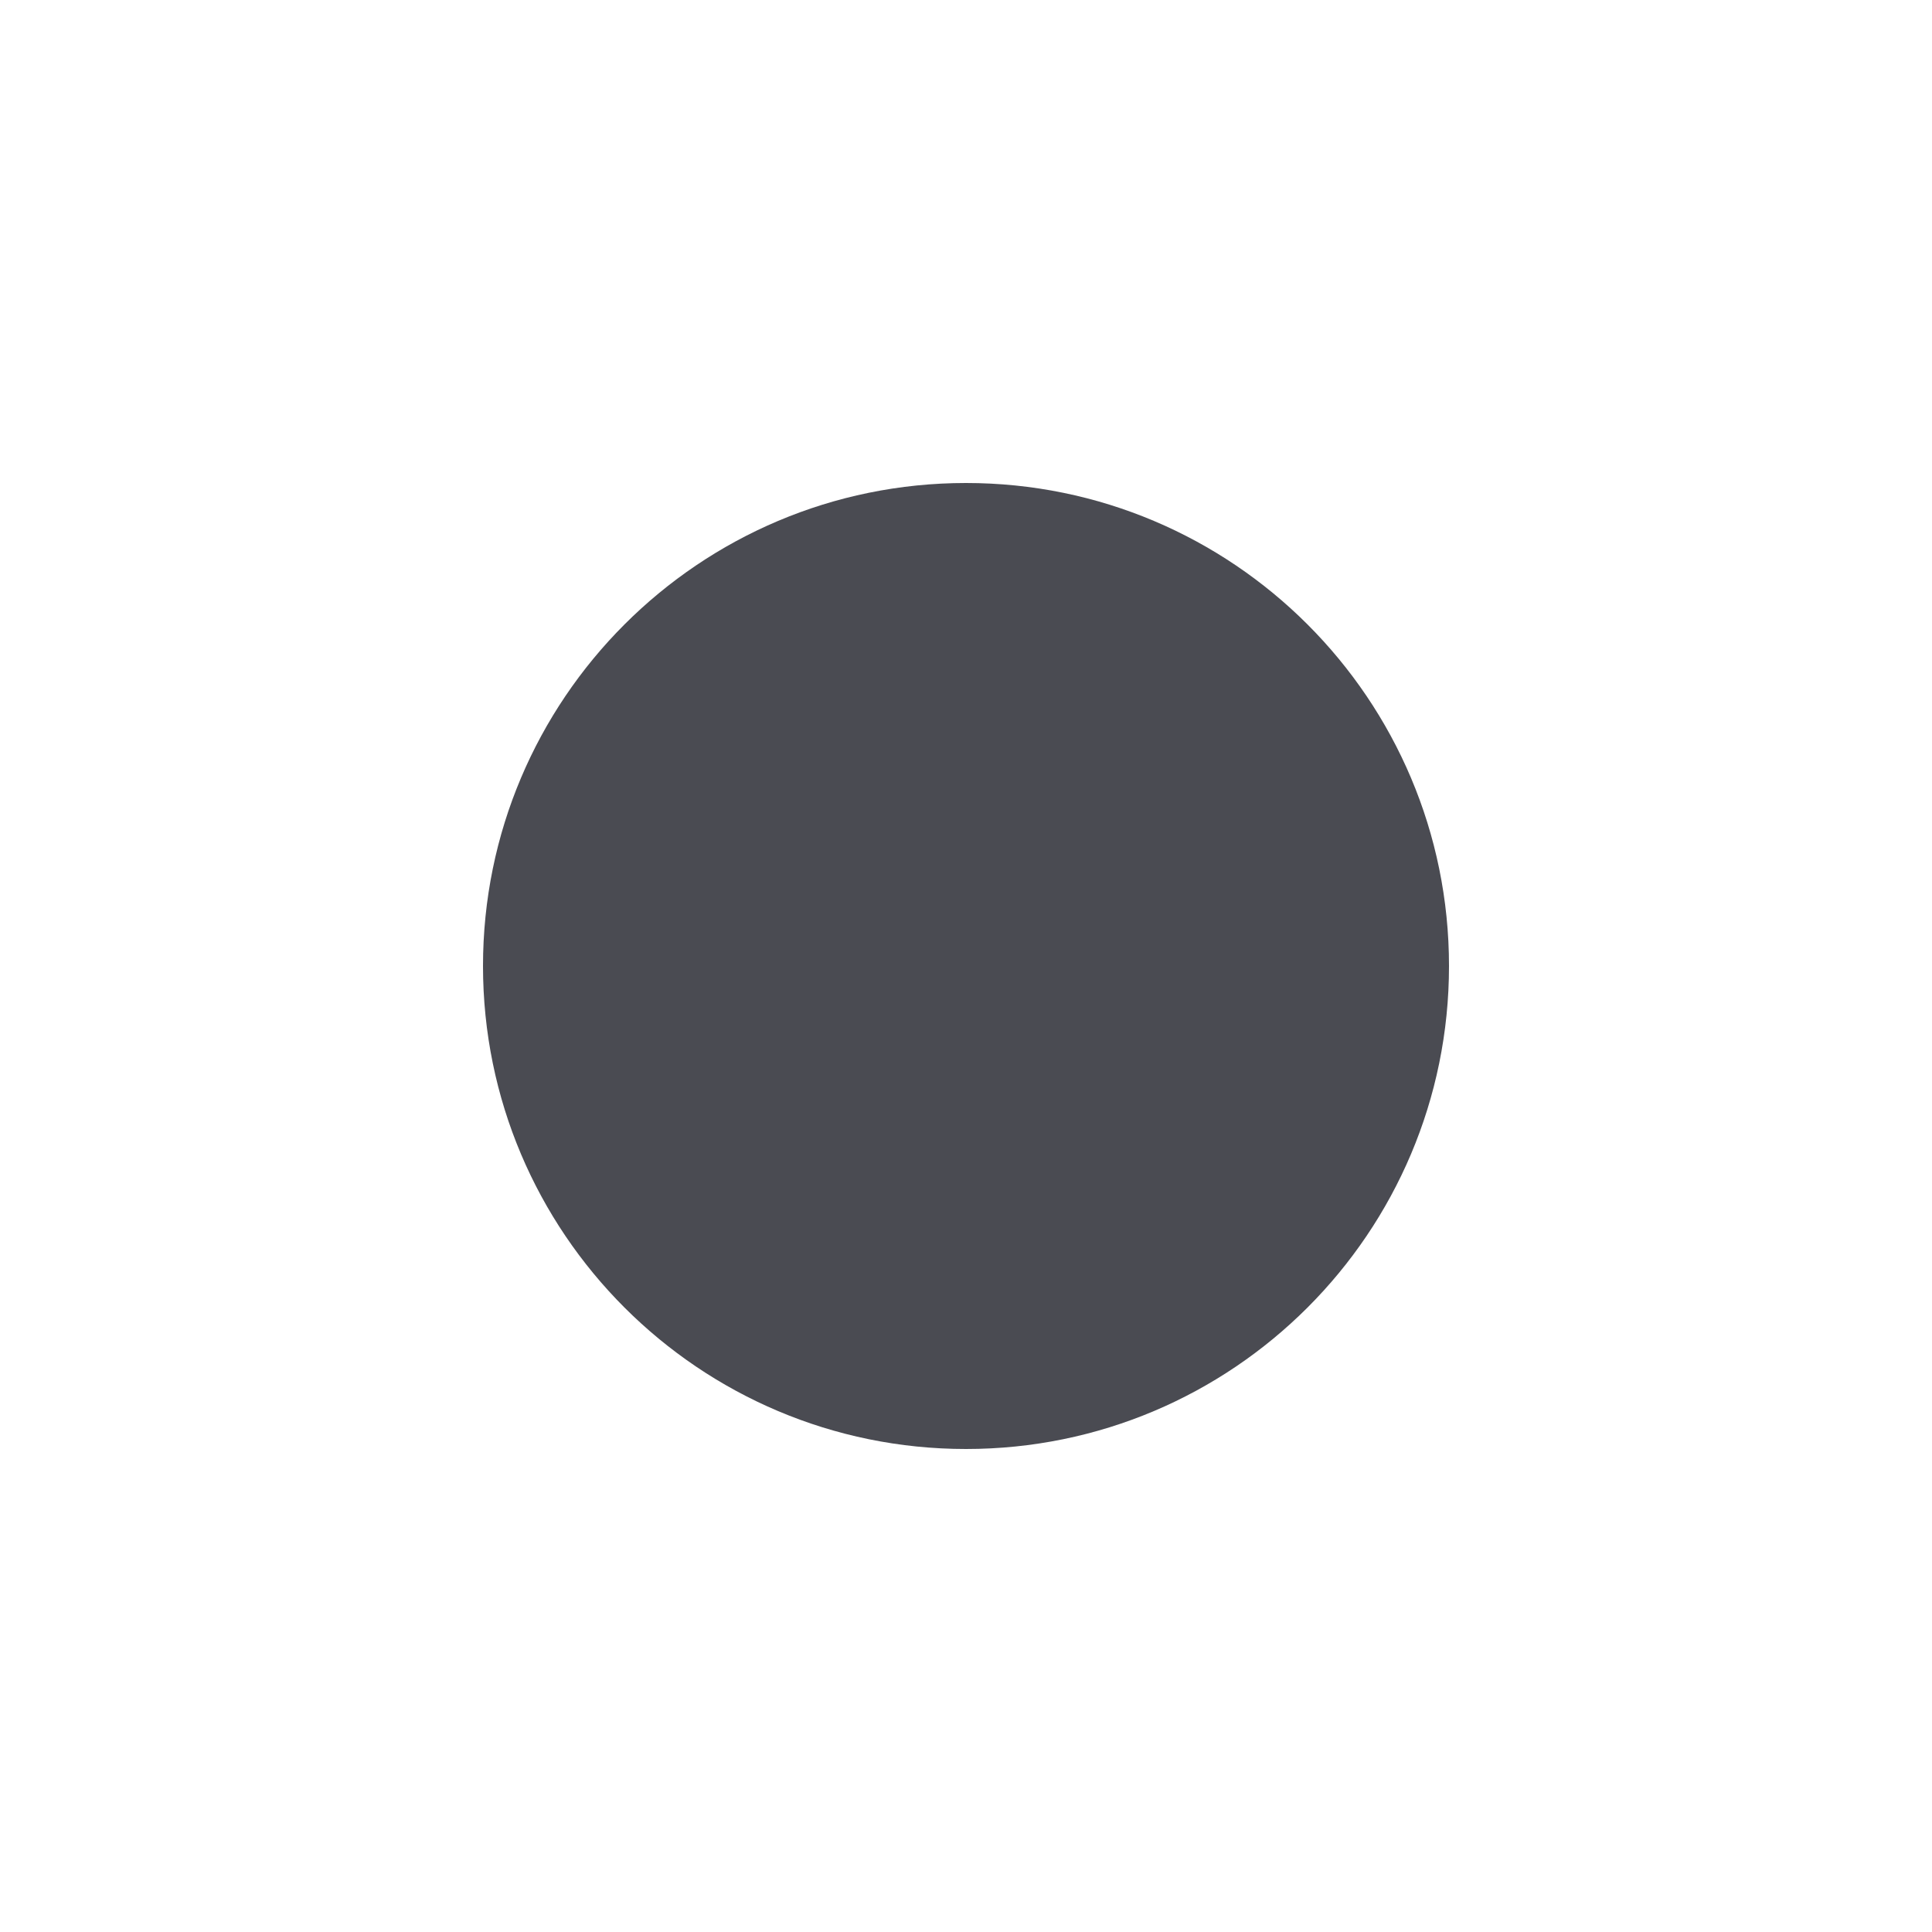
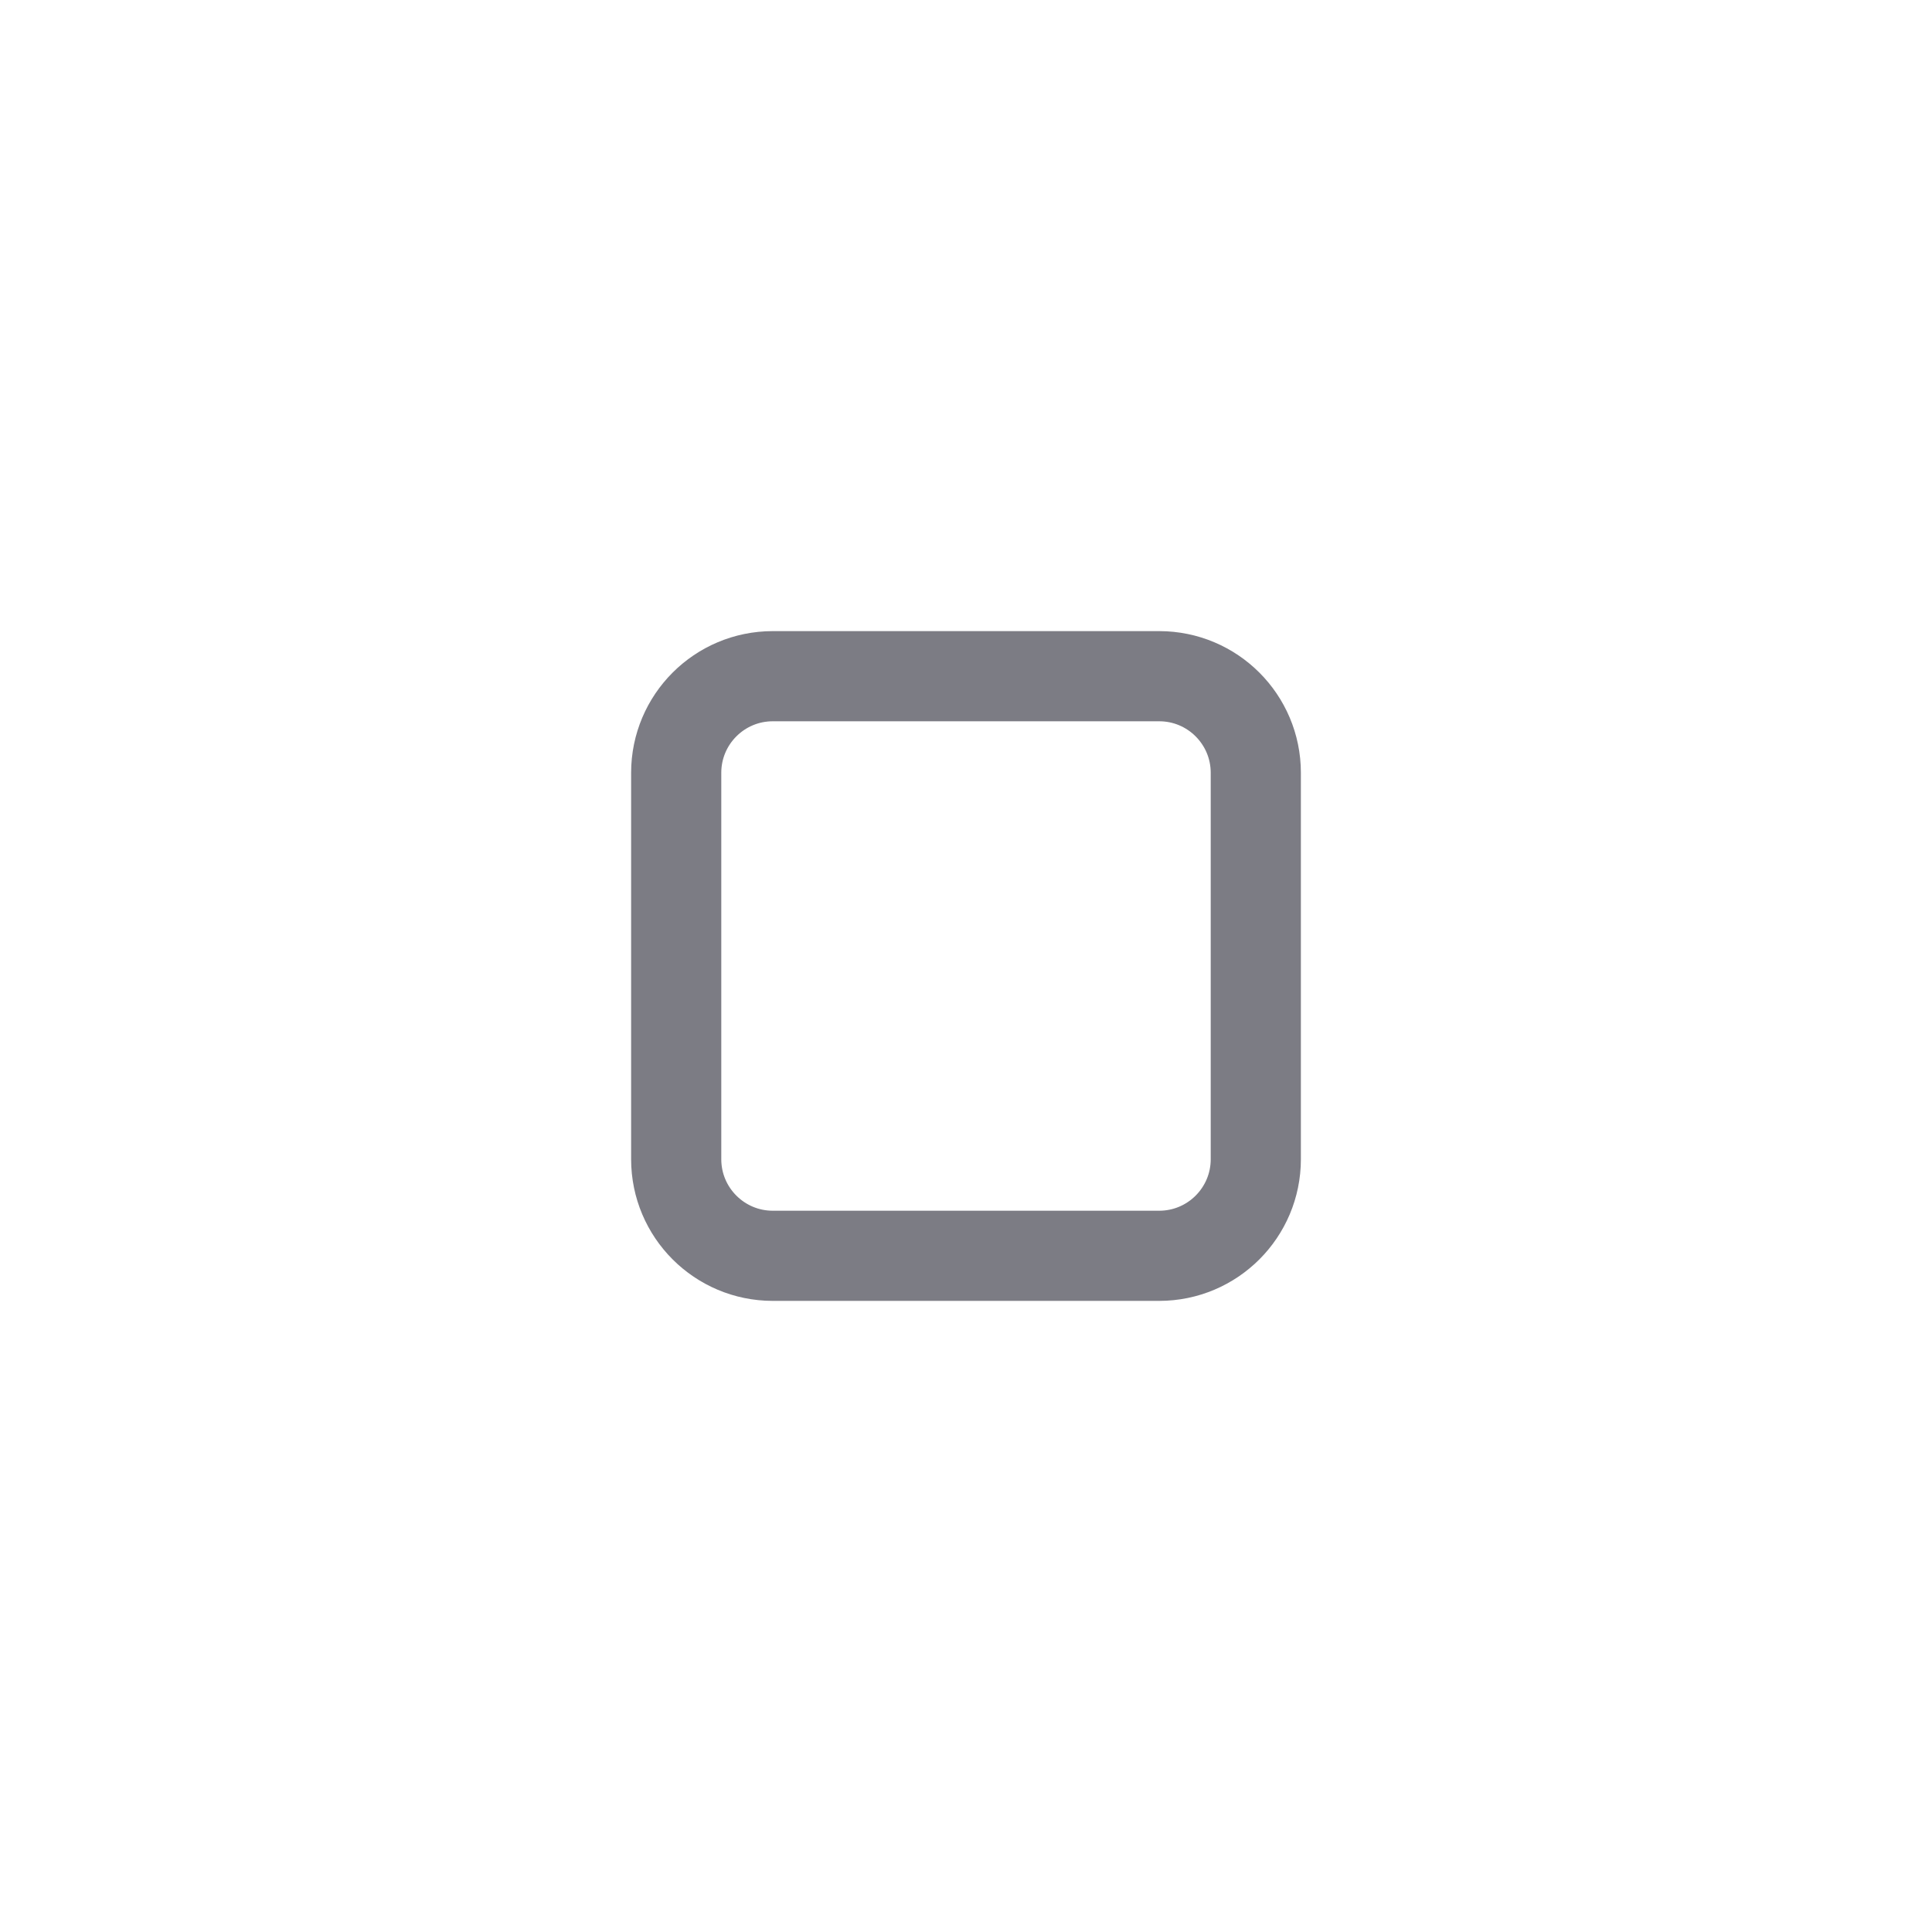
- <svg xmlns="http://www.w3.org/2000/svg" width="26" height="26" viewBox="0 0 26 26">
-   <circle cx="13" cy="13" r="6.5" fill="#4A4B52" />
+ <svg xmlns="http://www.w3.org/2000/svg" width="30" height="30" viewBox="0 0 30 30">
+   <rect x="10.5" y="10.5" width="9" height="9" rx="1.5" fill="none" stroke="#7C7C84" stroke-width="1.4" />
</svg>
